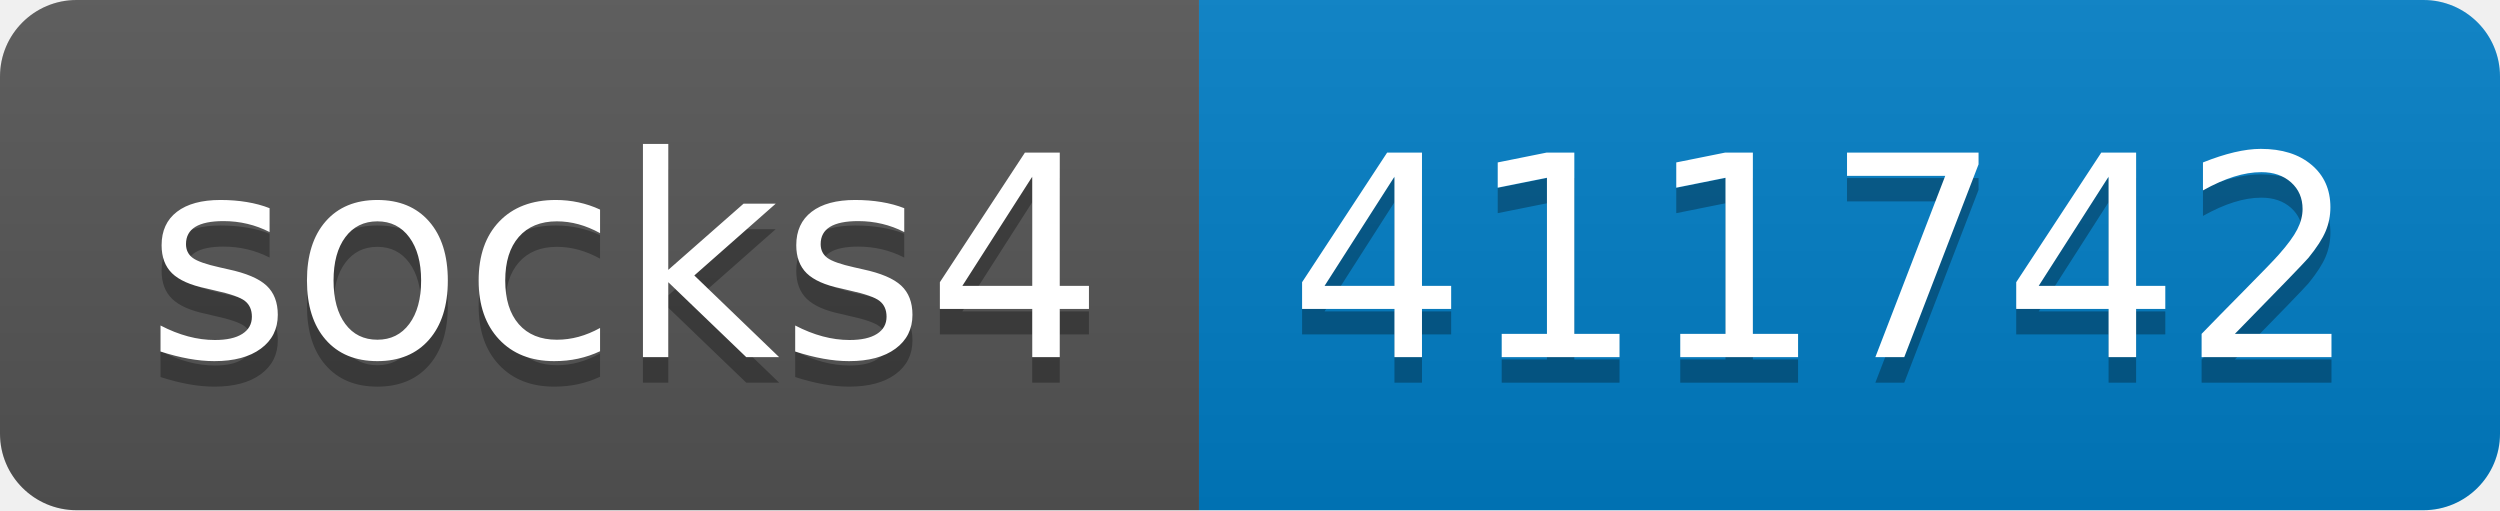
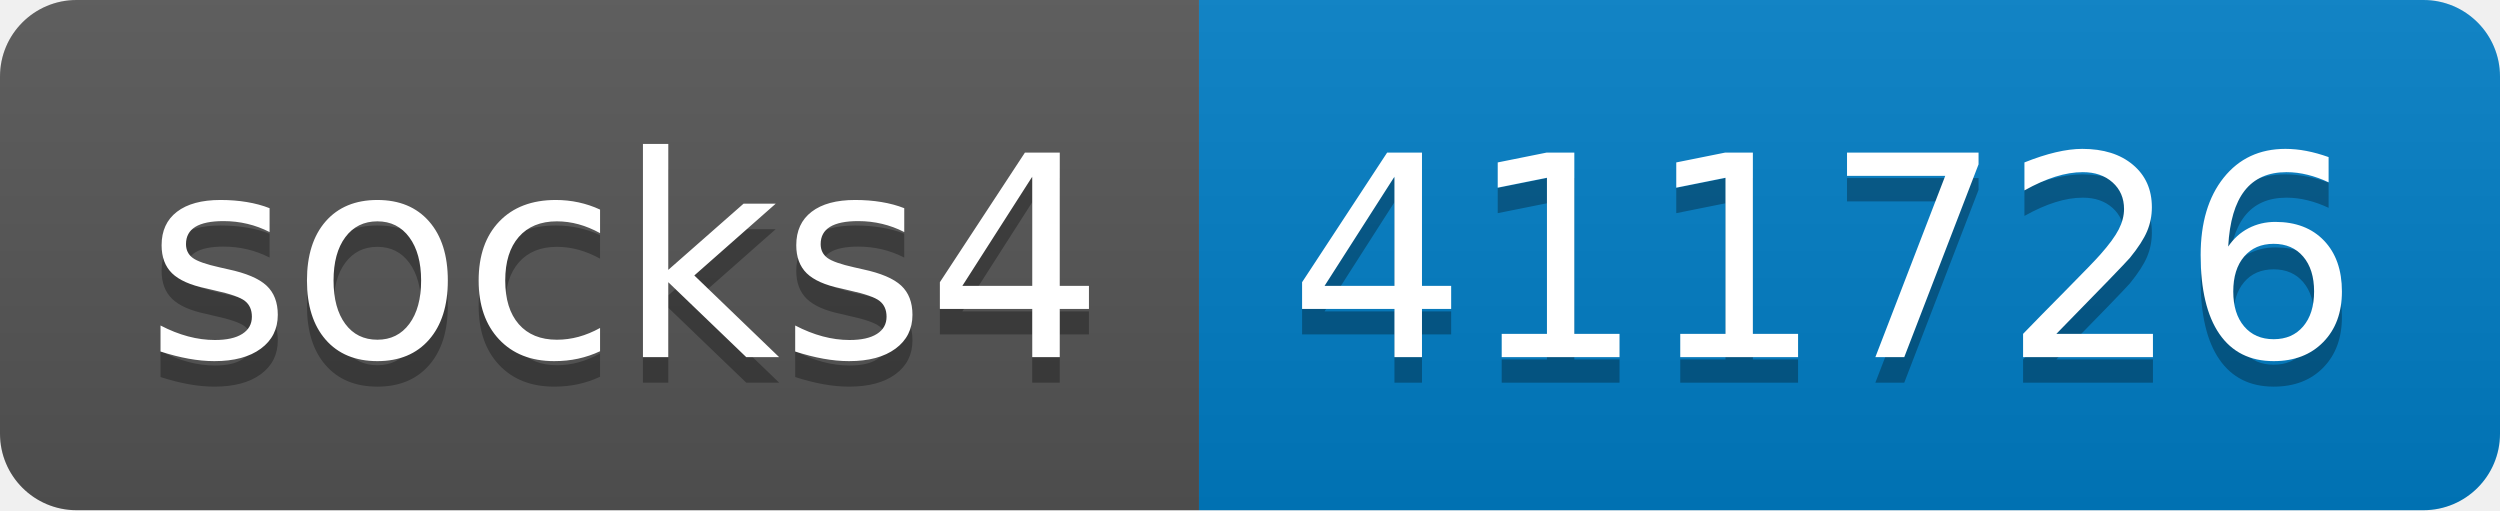
- <svg xmlns="http://www.w3.org/2000/svg" width="98" height="20" role="img" aria-label="socks4: 411742">
+ <svg xmlns="http://www.w3.org/2000/svg" width="98" height="20" role="img" aria-label="socks4: 411726">
  <linearGradient id="s" x2="0" y2="100%">
    <stop offset="0" stop-color="#bbb" stop-opacity=".1" />
    <stop offset="1" stop-opacity=".1" />
  </linearGradient>
  <clipPath id="r">
    <rect width="98" height="20" rx="3" fill="#fff" />
  </clipPath>
  <g clip-path="url(#r)">
    <rect width="47" height="20" fill="#555" />
    <rect x="47" width="51" height="20" fill="#007ec6" />
    <rect width="98" height="20" fill="url(#s)" />
  </g>
  <g fill="#fff" text-anchor="middle" font-family="Verdana,Geneva,DejaVu Sans,sans-serif" text-rendering="geometricPrecision" font-size="110">
    <text aria-hidden="true" x="245" y="150" fill="#010101" fill-opacity=".3" transform="scale(.1)" textLength="370">socks4</text>
    <text x="245" y="140" transform="scale(.1)" fill="#fff" textLength="370">socks4</text>
-     <text aria-hidden="true" x="715" y="150" fill="#010101" fill-opacity=".3" transform="scale(.1)" textLength="410">411742</text>
-     <text x="715" y="140" transform="scale(.1)" fill="#fff" textLength="410">411742</text>
+     <text aria-hidden="true" x="715" y="150" fill="#010101" fill-opacity=".3" transform="scale(.1)" textLength="410">411726</text>
+     <text x="715" y="140" transform="scale(.1)" fill="#fff" textLength="410">411726</text>
  </g>
</svg>
